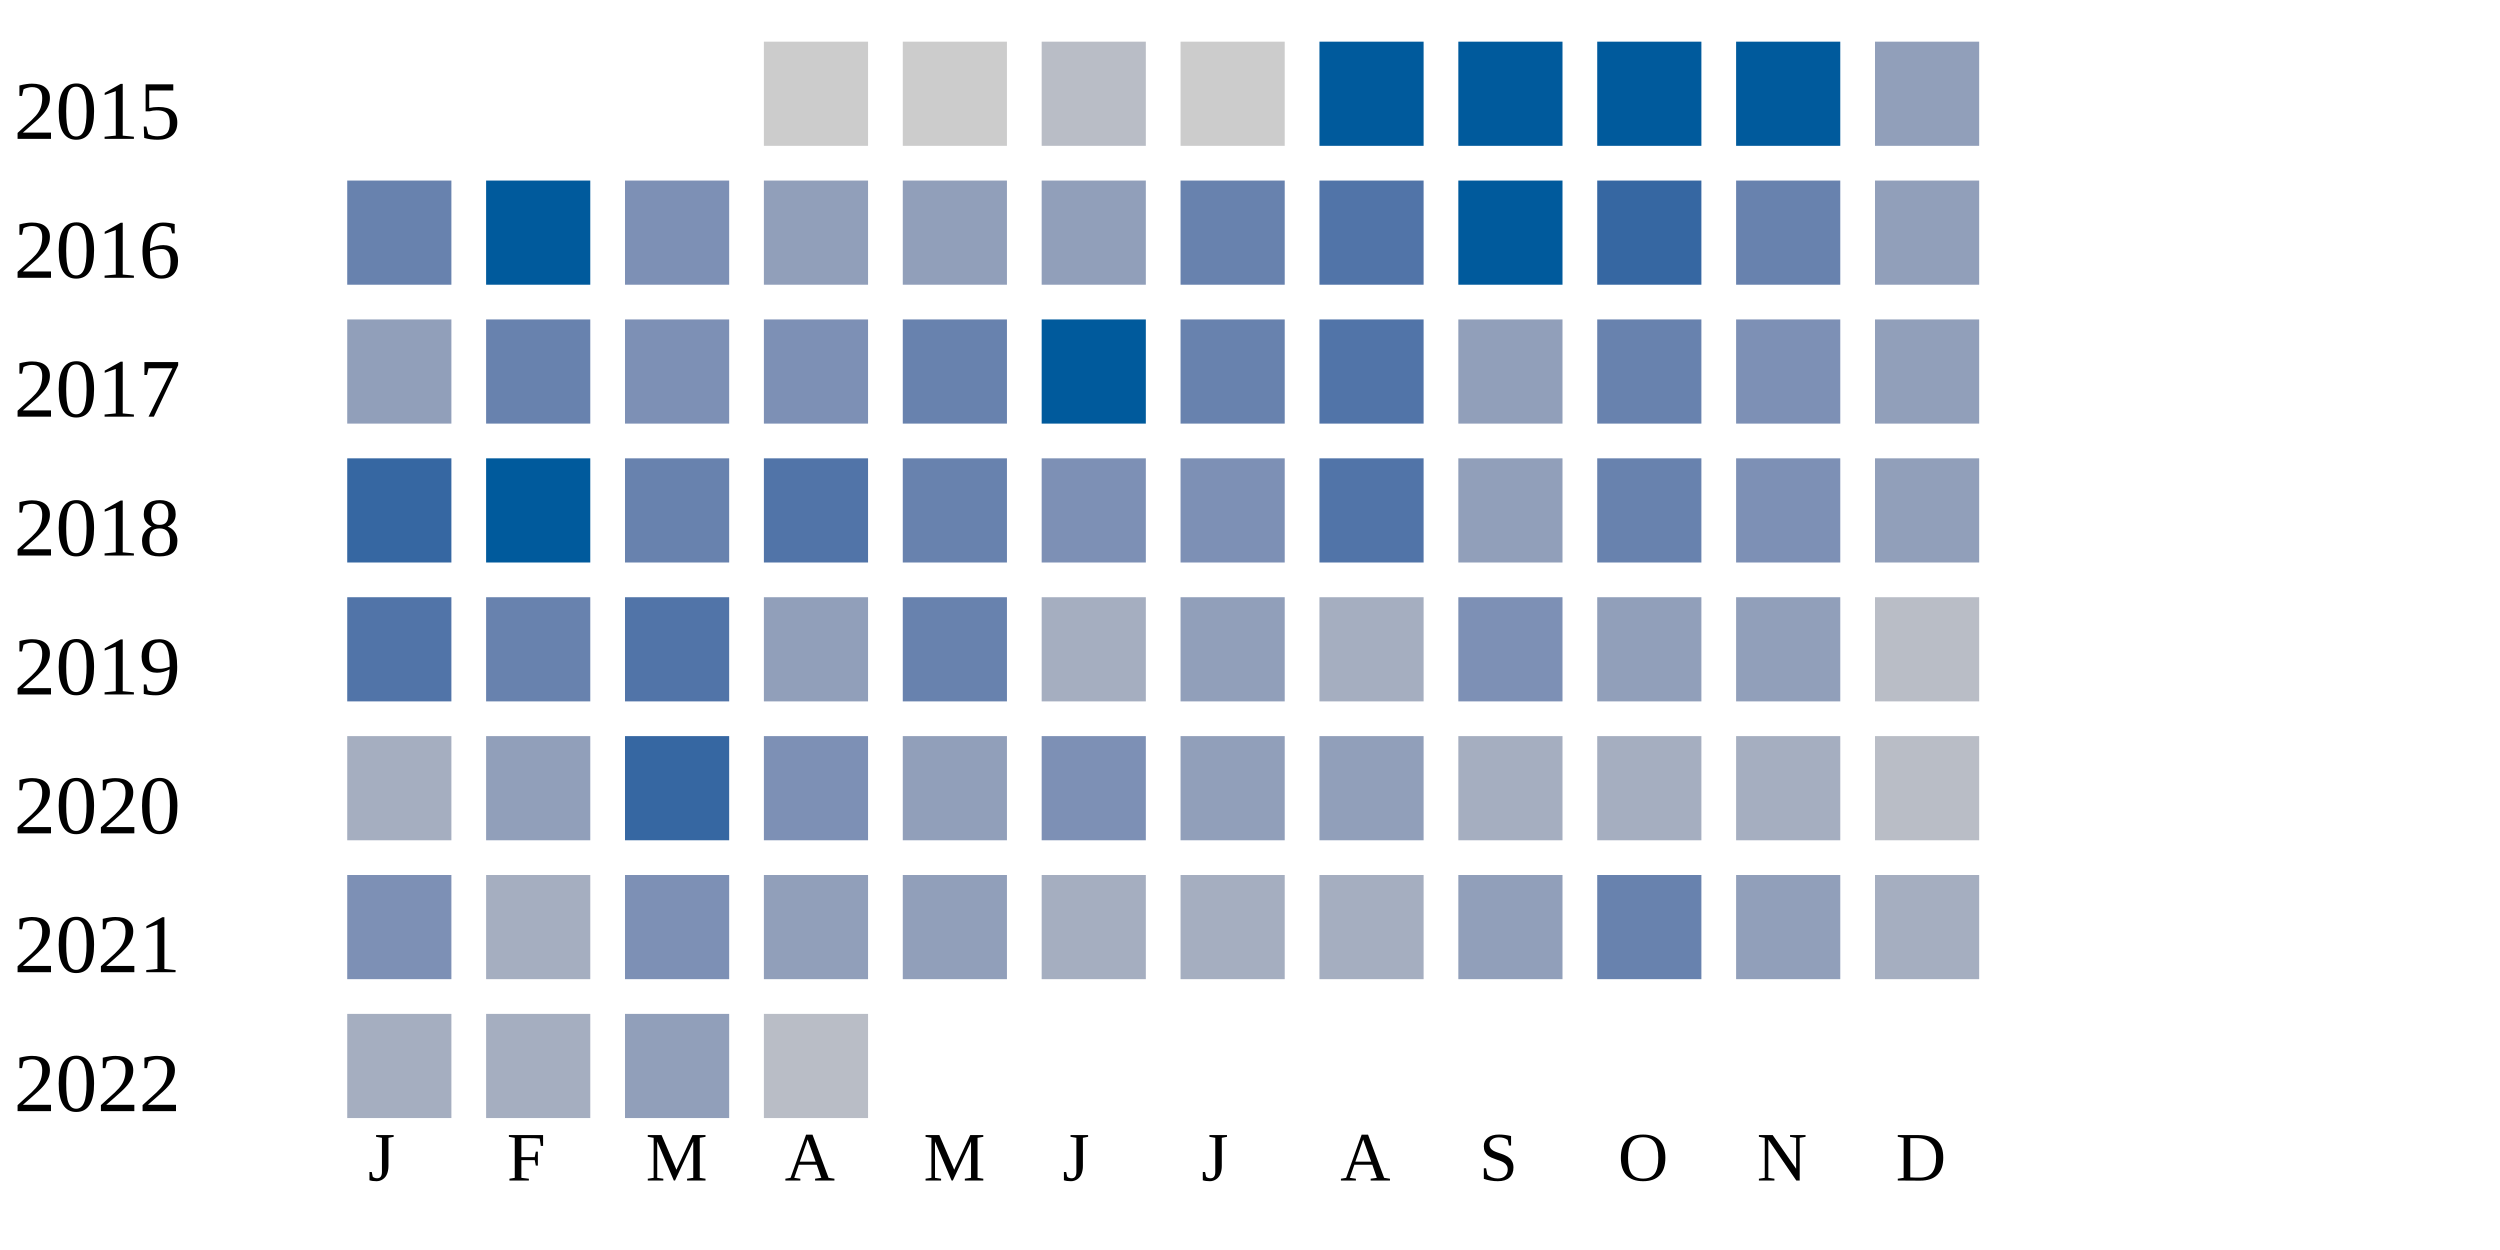
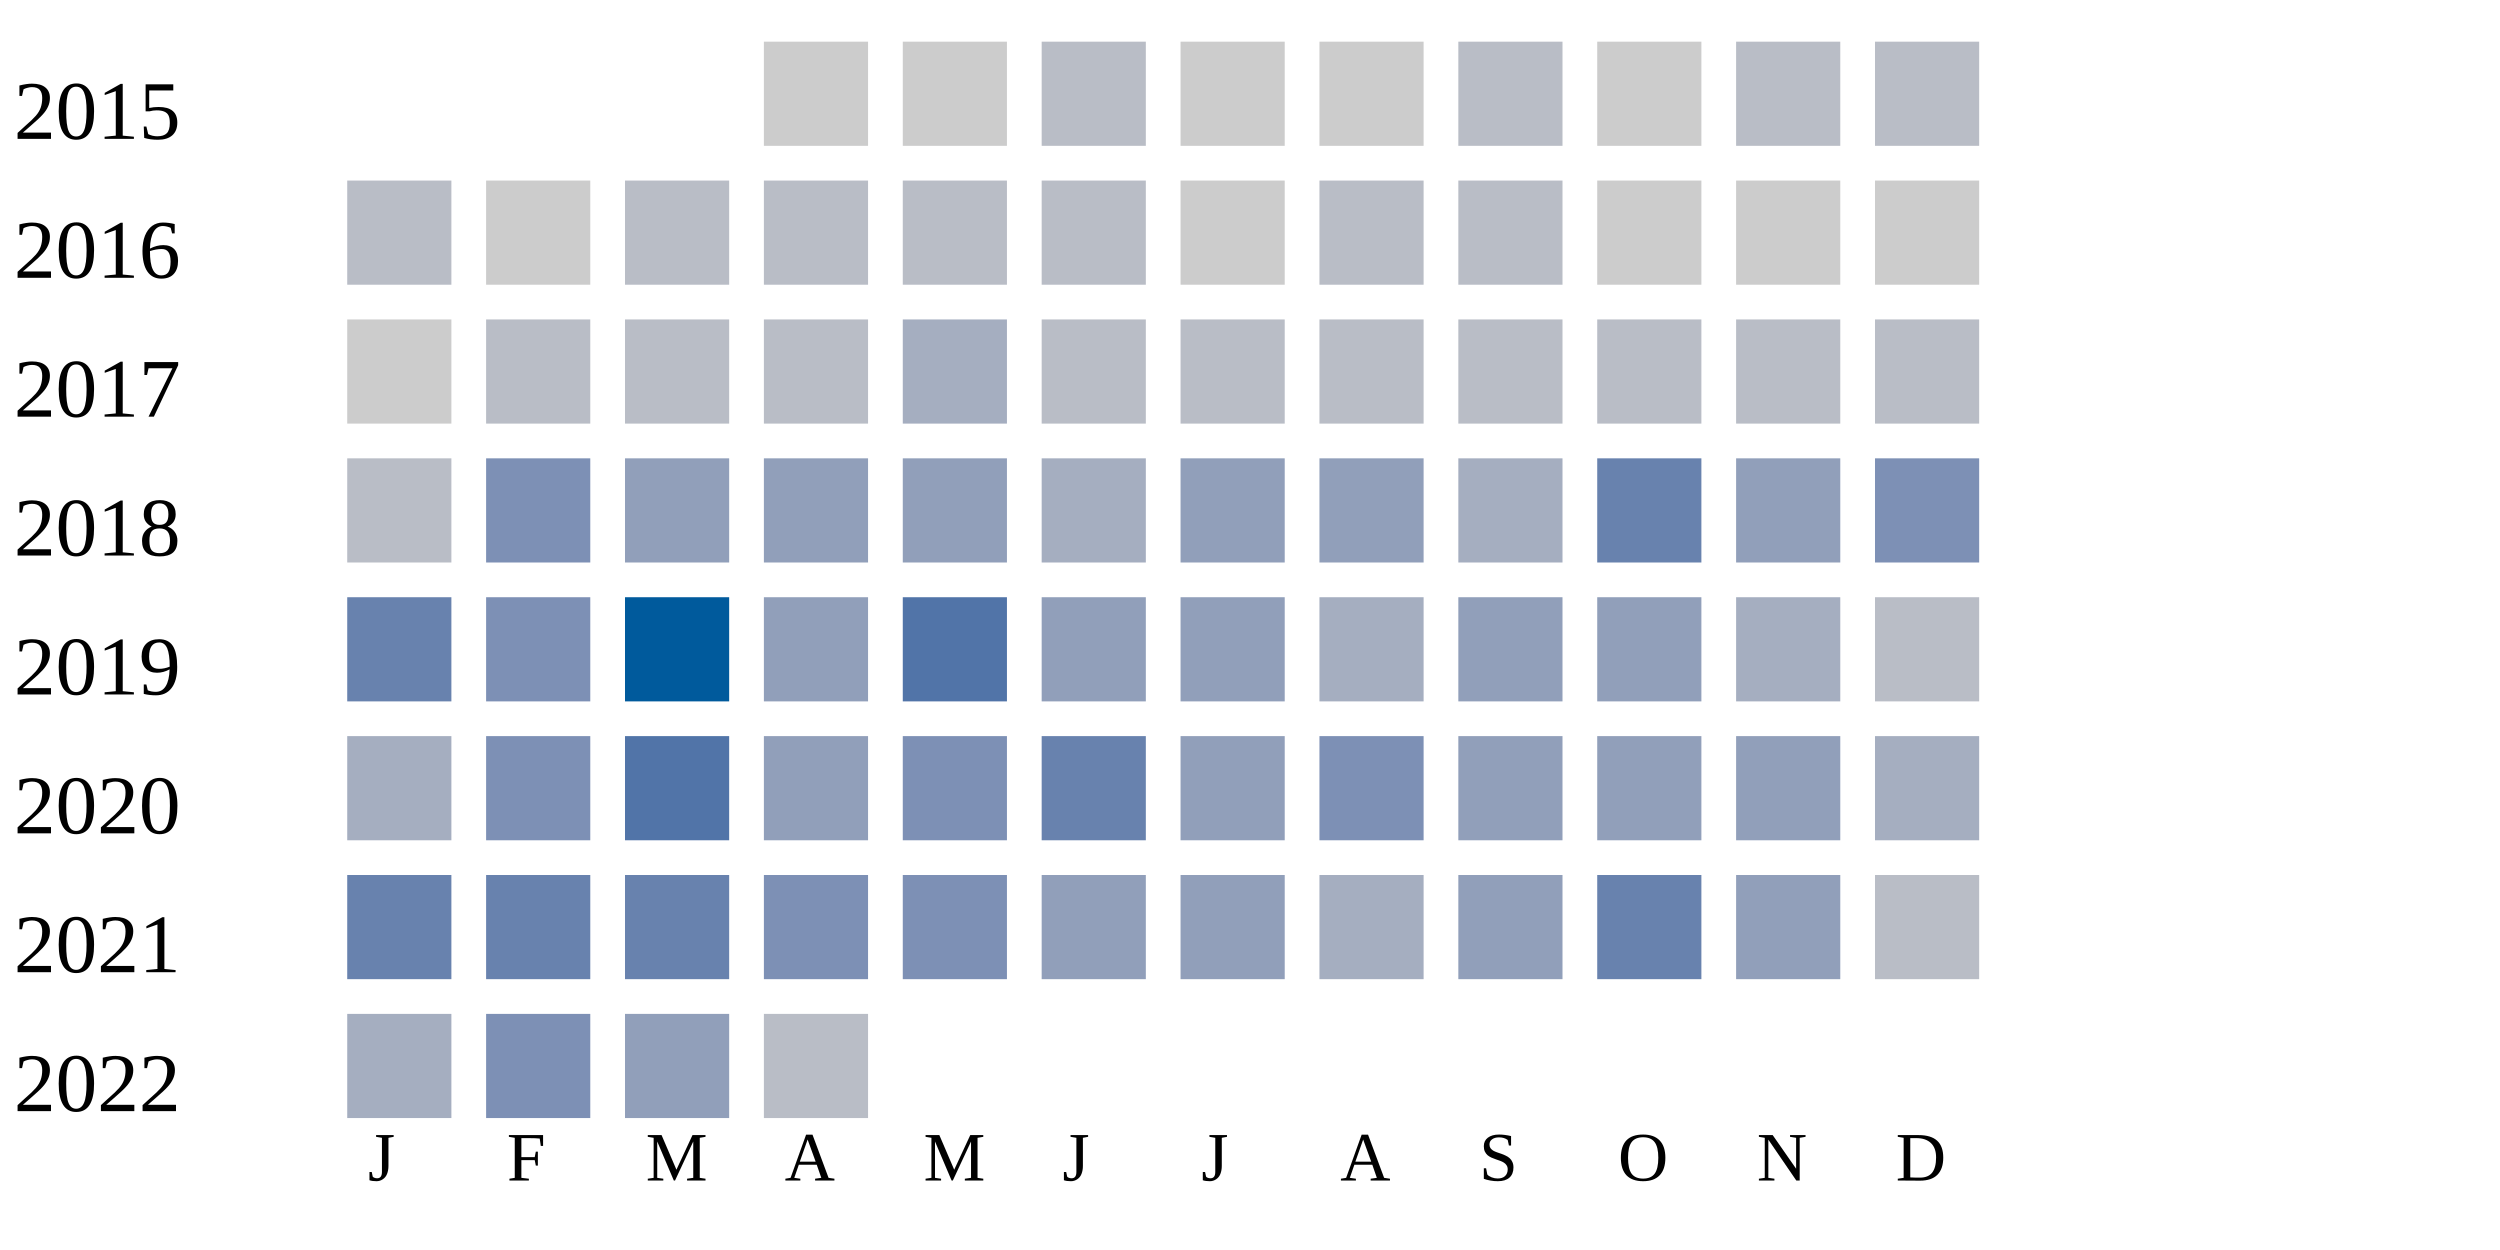
<svg xmlns="http://www.w3.org/2000/svg" width="360" height="180">
  <g transform="translate(0 0)">
    <text x="2" y="20">2015</text>
    <rect x="110" y="6" width="15" height="15" fill="#cccccc" />
    <rect x="130" y="6" width="15" height="15" fill="#cccccc" />
    <rect x="150" y="6" width="15" height="15" fill="#b9bdc6" />
    <rect x="170" y="6" width="15" height="15" fill="#cccccc" />
-     <rect x="190" y="6" width="15" height="15" fill="#005a9c" />
-     <rect x="210" y="6" width="15" height="15" fill="#005a9c" />
-     <rect x="230" y="6" width="15" height="15" fill="#005a9c" />
-     <rect x="250" y="6" width="15" height="15" fill="#005a9c" />
-     <rect x="270" y="6" width="15" height="15" fill="#919fba" />
+     <rect x="190" y="6" width="15" height="15" fill="#cccccc" />
+     <rect x="210" y="6" width="15" height="15" fill="#b9bdc6" />
+     <rect x="230" y="6" width="15" height="15" fill="#cccccc" />
+     <rect x="250" y="6" width="15" height="15" fill="#b9bdc6" />
+     <rect x="270" y="6" width="15" height="15" fill="#b9bdc6" />
  </g>
  <g transform="translate(0 20)">
    <text x="2" y="20">2016</text>
-     <rect x="50" y="6" width="15" height="15" fill="#6882ae" />
-     <rect x="70" y="6" width="15" height="15" fill="#005a9c" />
-     <rect x="90" y="6" width="15" height="15" fill="#7d90b5" />
-     <rect x="110" y="6" width="15" height="15" fill="#919fba" />
-     <rect x="130" y="6" width="15" height="15" fill="#919fba" />
-     <rect x="150" y="6" width="15" height="15" fill="#919fba" />
-     <rect x="170" y="6" width="15" height="15" fill="#6882ae" />
-     <rect x="190" y="6" width="15" height="15" fill="#5174a8" />
-     <rect x="210" y="6" width="15" height="15" fill="#005a9c" />
-     <rect x="230" y="6" width="15" height="15" fill="#3667a2" />
-     <rect x="250" y="6" width="15" height="15" fill="#6882ae" />
-     <rect x="270" y="6" width="15" height="15" fill="#919fba" />
+     <rect x="50" y="6" width="15" height="15" fill="#b9bdc6" />
+     <rect x="70" y="6" width="15" height="15" fill="#cccccc" />
+     <rect x="90" y="6" width="15" height="15" fill="#b9bdc6" />
+     <rect x="110" y="6" width="15" height="15" fill="#b9bdc6" />
+     <rect x="130" y="6" width="15" height="15" fill="#b9bdc6" />
+     <rect x="150" y="6" width="15" height="15" fill="#b9bdc6" />
+     <rect x="170" y="6" width="15" height="15" fill="#cccccc" />
+     <rect x="190" y="6" width="15" height="15" fill="#b9bdc6" />
+     <rect x="210" y="6" width="15" height="15" fill="#b9bdc6" />
+     <rect x="230" y="6" width="15" height="15" fill="#cccccc" />
+     <rect x="250" y="6" width="15" height="15" fill="#cccccc" />
+     <rect x="270" y="6" width="15" height="15" fill="#cccccc" />
  </g>
  <g transform="translate(0 40)">
    <text x="2" y="20">2017</text>
-     <rect x="50" y="6" width="15" height="15" fill="#919fba" />
-     <rect x="70" y="6" width="15" height="15" fill="#6882ae" />
-     <rect x="90" y="6" width="15" height="15" fill="#7d90b5" />
-     <rect x="110" y="6" width="15" height="15" fill="#7d90b5" />
-     <rect x="130" y="6" width="15" height="15" fill="#6882ae" />
-     <rect x="150" y="6" width="15" height="15" fill="#005a9c" />
-     <rect x="170" y="6" width="15" height="15" fill="#6882ae" />
-     <rect x="190" y="6" width="15" height="15" fill="#5174a8" />
-     <rect x="210" y="6" width="15" height="15" fill="#919fba" />
-     <rect x="230" y="6" width="15" height="15" fill="#6882ae" />
-     <rect x="250" y="6" width="15" height="15" fill="#7d90b5" />
-     <rect x="270" y="6" width="15" height="15" fill="#919fba" />
+     <rect x="50" y="6" width="15" height="15" fill="#cccccc" />
+     <rect x="70" y="6" width="15" height="15" fill="#b9bdc6" />
+     <rect x="90" y="6" width="15" height="15" fill="#b9bdc6" />
+     <rect x="110" y="6" width="15" height="15" fill="#b9bdc6" />
+     <rect x="130" y="6" width="15" height="15" fill="#a5aec0" />
+     <rect x="150" y="6" width="15" height="15" fill="#b9bdc6" />
+     <rect x="170" y="6" width="15" height="15" fill="#b9bdc6" />
+     <rect x="190" y="6" width="15" height="15" fill="#b9bdc6" />
+     <rect x="210" y="6" width="15" height="15" fill="#b9bdc6" />
+     <rect x="230" y="6" width="15" height="15" fill="#b9bdc6" />
+     <rect x="250" y="6" width="15" height="15" fill="#b9bdc6" />
+     <rect x="270" y="6" width="15" height="15" fill="#b9bdc6" />
  </g>
  <g transform="translate(0 60)">
    <text x="2" y="20">2018</text>
-     <rect x="50" y="6" width="15" height="15" fill="#3667a2" />
-     <rect x="70" y="6" width="15" height="15" fill="#005a9c" />
-     <rect x="90" y="6" width="15" height="15" fill="#6882ae" />
-     <rect x="110" y="6" width="15" height="15" fill="#5174a8" />
-     <rect x="130" y="6" width="15" height="15" fill="#6882ae" />
-     <rect x="150" y="6" width="15" height="15" fill="#7d90b5" />
-     <rect x="170" y="6" width="15" height="15" fill="#7d90b5" />
-     <rect x="190" y="6" width="15" height="15" fill="#5174a8" />
-     <rect x="210" y="6" width="15" height="15" fill="#919fba" />
+     <rect x="50" y="6" width="15" height="15" fill="#b9bdc6" />
+     <rect x="70" y="6" width="15" height="15" fill="#7d90b5" />
+     <rect x="90" y="6" width="15" height="15" fill="#919fba" />
+     <rect x="110" y="6" width="15" height="15" fill="#919fba" />
+     <rect x="130" y="6" width="15" height="15" fill="#919fba" />
+     <rect x="150" y="6" width="15" height="15" fill="#a5aec0" />
+     <rect x="170" y="6" width="15" height="15" fill="#919fba" />
+     <rect x="190" y="6" width="15" height="15" fill="#919fba" />
+     <rect x="210" y="6" width="15" height="15" fill="#a5aec0" />
    <rect x="230" y="6" width="15" height="15" fill="#6882ae" />
-     <rect x="250" y="6" width="15" height="15" fill="#7d90b5" />
-     <rect x="270" y="6" width="15" height="15" fill="#919fba" />
+     <rect x="250" y="6" width="15" height="15" fill="#919fba" />
+     <rect x="270" y="6" width="15" height="15" fill="#7d90b5" />
  </g>
  <g transform="translate(0 80)">
    <text x="2" y="20">2019</text>
-     <rect x="50" y="6" width="15" height="15" fill="#5174a8" />
-     <rect x="70" y="6" width="15" height="15" fill="#6882ae" />
-     <rect x="90" y="6" width="15" height="15" fill="#5174a8" />
+     <rect x="50" y="6" width="15" height="15" fill="#6882ae" />
+     <rect x="70" y="6" width="15" height="15" fill="#7d90b5" />
+     <rect x="90" y="6" width="15" height="15" fill="#005a9c" />
    <rect x="110" y="6" width="15" height="15" fill="#919fba" />
-     <rect x="130" y="6" width="15" height="15" fill="#6882ae" />
-     <rect x="150" y="6" width="15" height="15" fill="#a5aec0" />
+     <rect x="130" y="6" width="15" height="15" fill="#5174a8" />
+     <rect x="150" y="6" width="15" height="15" fill="#919fba" />
    <rect x="170" y="6" width="15" height="15" fill="#919fba" />
    <rect x="190" y="6" width="15" height="15" fill="#a5aec0" />
-     <rect x="210" y="6" width="15" height="15" fill="#7d90b5" />
+     <rect x="210" y="6" width="15" height="15" fill="#919fba" />
    <rect x="230" y="6" width="15" height="15" fill="#919fba" />
-     <rect x="250" y="6" width="15" height="15" fill="#919fba" />
+     <rect x="250" y="6" width="15" height="15" fill="#a5aec0" />
    <rect x="270" y="6" width="15" height="15" fill="#b9bdc6" />
  </g>
  <g transform="translate(0 100)">
    <text x="2" y="20">2020</text>
    <rect x="50" y="6" width="15" height="15" fill="#a5aec0" />
-     <rect x="70" y="6" width="15" height="15" fill="#919fba" />
-     <rect x="90" y="6" width="15" height="15" fill="#3667a2" />
-     <rect x="110" y="6" width="15" height="15" fill="#7d90b5" />
-     <rect x="130" y="6" width="15" height="15" fill="#919fba" />
-     <rect x="150" y="6" width="15" height="15" fill="#7d90b5" />
+     <rect x="70" y="6" width="15" height="15" fill="#7d90b5" />
+     <rect x="90" y="6" width="15" height="15" fill="#5174a8" />
+     <rect x="110" y="6" width="15" height="15" fill="#919fba" />
+     <rect x="130" y="6" width="15" height="15" fill="#7d90b5" />
+     <rect x="150" y="6" width="15" height="15" fill="#6882ae" />
    <rect x="170" y="6" width="15" height="15" fill="#919fba" />
-     <rect x="190" y="6" width="15" height="15" fill="#919fba" />
-     <rect x="210" y="6" width="15" height="15" fill="#a5aec0" />
-     <rect x="230" y="6" width="15" height="15" fill="#a5aec0" />
-     <rect x="250" y="6" width="15" height="15" fill="#a5aec0" />
-     <rect x="270" y="6" width="15" height="15" fill="#b9bdc6" />
+     <rect x="190" y="6" width="15" height="15" fill="#7d90b5" />
+     <rect x="210" y="6" width="15" height="15" fill="#919fba" />
+     <rect x="230" y="6" width="15" height="15" fill="#919fba" />
+     <rect x="250" y="6" width="15" height="15" fill="#919fba" />
+     <rect x="270" y="6" width="15" height="15" fill="#a5aec0" />
  </g>
  <g transform="translate(0 120)">
    <text x="2" y="20">2021</text>
-     <rect x="50" y="6" width="15" height="15" fill="#7d90b5" />
-     <rect x="70" y="6" width="15" height="15" fill="#a5aec0" />
-     <rect x="90" y="6" width="15" height="15" fill="#7d90b5" />
-     <rect x="110" y="6" width="15" height="15" fill="#919fba" />
-     <rect x="130" y="6" width="15" height="15" fill="#919fba" />
-     <rect x="150" y="6" width="15" height="15" fill="#a5aec0" />
-     <rect x="170" y="6" width="15" height="15" fill="#a5aec0" />
+     <rect x="50" y="6" width="15" height="15" fill="#6882ae" />
+     <rect x="70" y="6" width="15" height="15" fill="#6882ae" />
+     <rect x="90" y="6" width="15" height="15" fill="#6882ae" />
+     <rect x="110" y="6" width="15" height="15" fill="#7d90b5" />
+     <rect x="130" y="6" width="15" height="15" fill="#7d90b5" />
+     <rect x="150" y="6" width="15" height="15" fill="#919fba" />
+     <rect x="170" y="6" width="15" height="15" fill="#919fba" />
    <rect x="190" y="6" width="15" height="15" fill="#a5aec0" />
    <rect x="210" y="6" width="15" height="15" fill="#919fba" />
    <rect x="230" y="6" width="15" height="15" fill="#6882ae" />
    <rect x="250" y="6" width="15" height="15" fill="#919fba" />
-     <rect x="270" y="6" width="15" height="15" fill="#a5aec0" />
+     <rect x="270" y="6" width="15" height="15" fill="#b9bdc6" />
  </g>
  <g transform="translate(0 140)">
    <text x="2" y="20">2022</text>
    <rect x="50" y="6" width="15" height="15" fill="#a5aec0" />
-     <rect x="70" y="6" width="15" height="15" fill="#a5aec0" />
+     <rect x="70" y="6" width="15" height="15" fill="#7d90b5" />
    <rect x="90" y="6" width="15" height="15" fill="#919fba" />
    <rect x="110" y="6" width="15" height="15" fill="#b9bdc6" />
  </g>
  <text style="font-size: 10px; text-align: center" x="53" y="170">J</text>
  <text style="font-size: 10px; text-align: center" x="73" y="170">F</text>
  <text style="font-size: 10px; text-align: center" x="93" y="170">M</text>
  <text style="font-size: 10px; text-align: center" x="113" y="170">A</text>
  <text style="font-size: 10px; text-align: center" x="133" y="170">M</text>
  <text style="font-size: 10px; text-align: center" x="153" y="170">J</text>
  <text style="font-size: 10px; text-align: center" x="173" y="170">J</text>
  <text style="font-size: 10px; text-align: center" x="193" y="170">A</text>
  <text style="font-size: 10px; text-align: center" x="213" y="170">S</text>
  <text style="font-size: 10px; text-align: center" x="233" y="170">O</text>
  <text style="font-size: 10px; text-align: center" x="253" y="170">N</text>
  <text style="font-size: 10px; text-align: center" x="273" y="170">D</text>
  <text style="font-size: 10px;" x="155" y="189">Less</text>
  <rect fill="#b9bdc6" width="10" height="10" x="180" y="180" />
  <rect fill="#919fba" width="10" height="10" x="195" y="180" />
  <rect fill="#6882ae" width="10" height="10" x="210" y="180" />
  <rect fill="#005a9c" width="10" height="10" x="225" y="180" />
  <text x="240" y="189" style="font-size: 10px;">More</text>
</svg>
